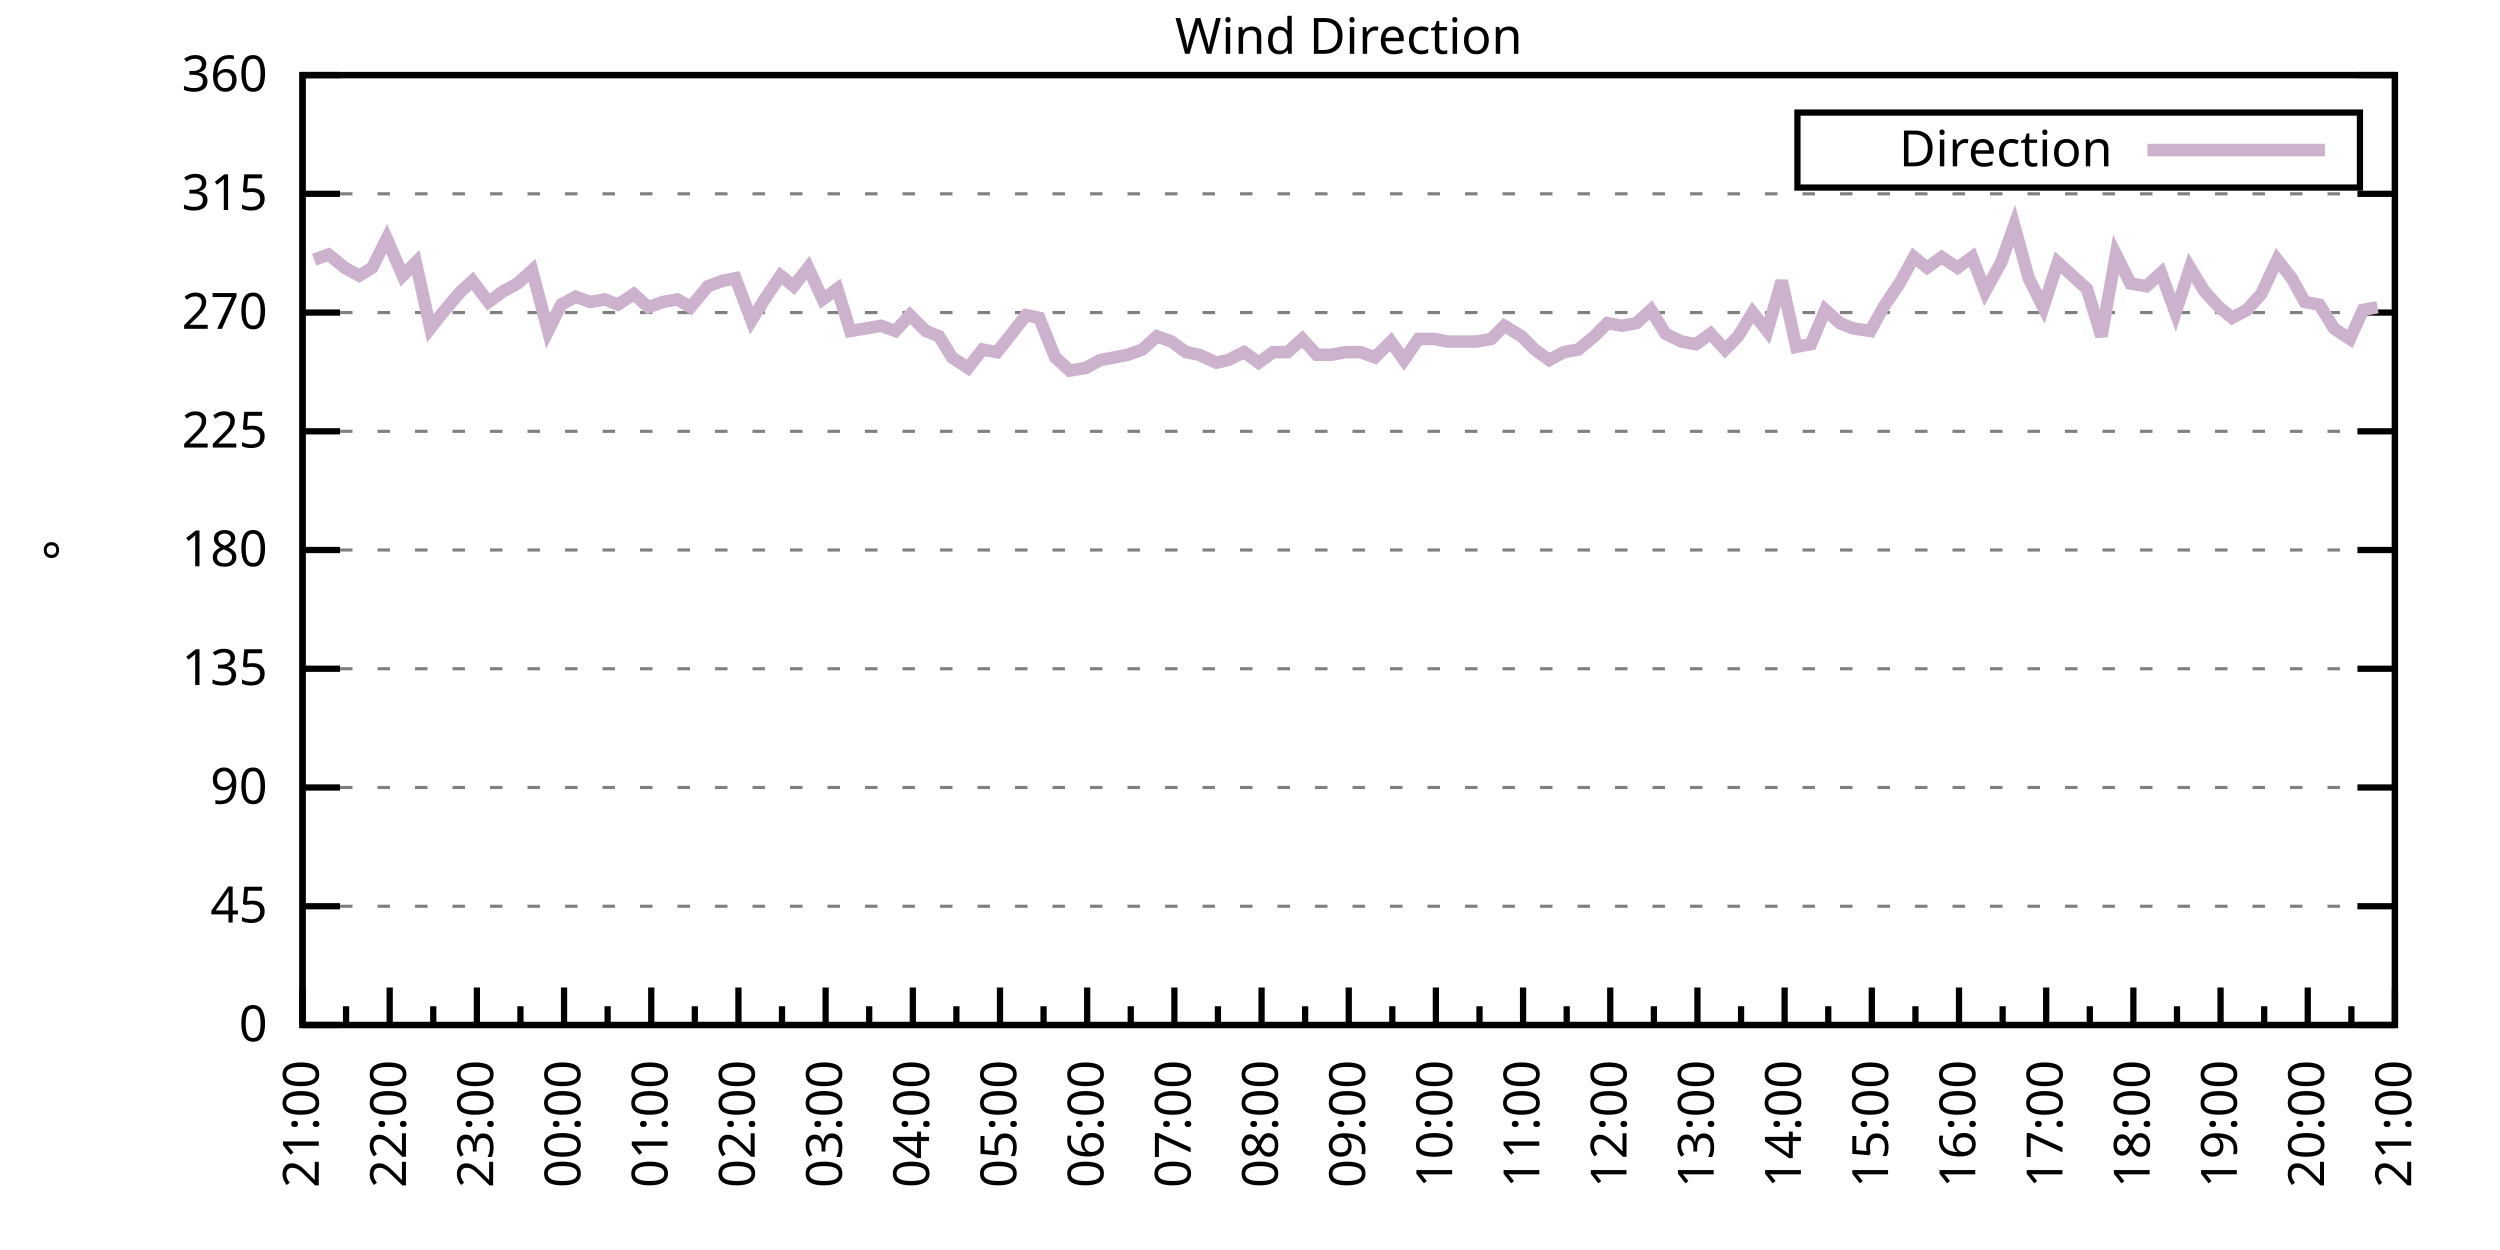
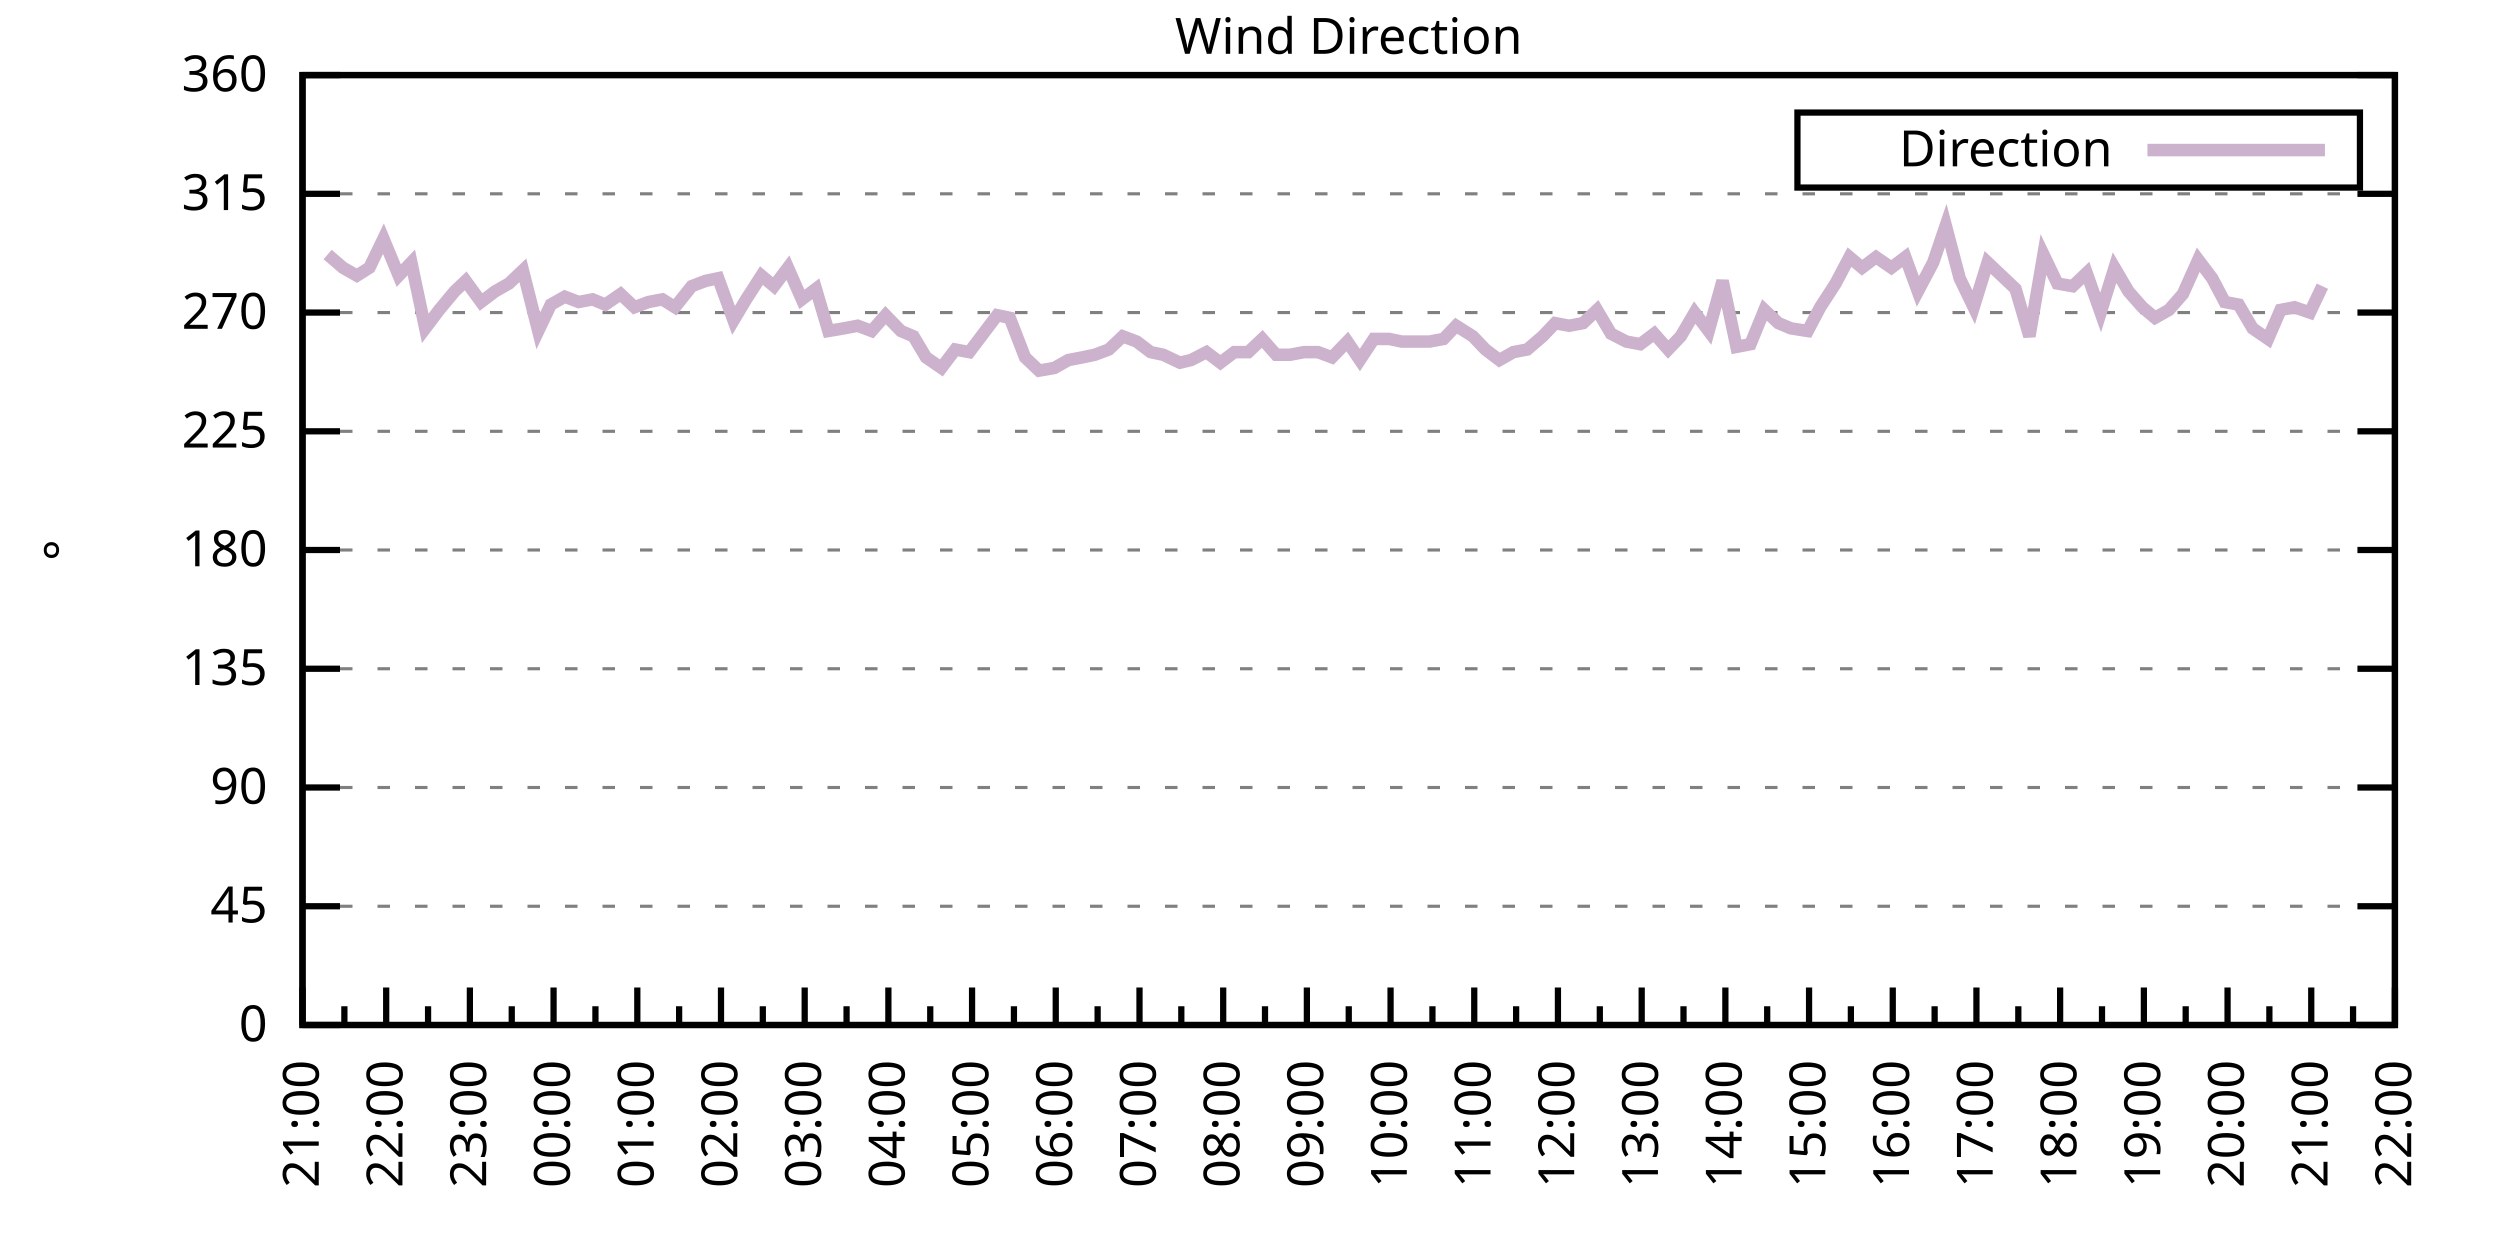
<svg xmlns="http://www.w3.org/2000/svg" xmlns:xlink="http://www.w3.org/1999/xlink" width="400" height="200" viewBox="0 0 400 200">
  <g id="gnuplot_canvas">
    <rect x="0" y="0" width="400" height="200" fill="none" />
    <defs>
      <circle id="gpDot" r="0.5" stroke-width="0.5" stroke="currentColor" />
      <path id="gpPt0" stroke-width="0.333" stroke="currentColor" d="M-1,0 h2 M0,-1 v2" />
      <path id="gpPt1" stroke-width="0.333" stroke="currentColor" d="M-1,-1 L1,1 M1,-1 L-1,1" />
      <path id="gpPt2" stroke-width="0.333" stroke="currentColor" d="M-1,0 L1,0 M0,-1 L0,1 M-1,-1 L1,1 M-1,1 L1,-1" />
      <rect id="gpPt3" stroke-width="0.333" stroke="currentColor" x="-1" y="-1" width="2" height="2" />
      <rect id="gpPt4" stroke-width="0.333" stroke="currentColor" fill="currentColor" x="-1" y="-1" width="2" height="2" />
      <circle id="gpPt5" stroke-width="0.333" stroke="currentColor" cx="0" cy="0" r="1" />
      <use xlink:href="#gpPt5" id="gpPt6" fill="currentColor" stroke="none" />
      <path id="gpPt7" stroke-width="0.333" stroke="currentColor" d="M0,-1.33 L-1.33,0.67 L1.33,0.67 z" />
      <use xlink:href="#gpPt7" id="gpPt8" fill="currentColor" stroke="none" />
      <use xlink:href="#gpPt7" id="gpPt9" stroke="currentColor" transform="rotate(180)" />
      <use xlink:href="#gpPt9" id="gpPt10" fill="currentColor" stroke="none" />
      <use xlink:href="#gpPt3" id="gpPt11" stroke="currentColor" transform="rotate(45)" />
      <use xlink:href="#gpPt11" id="gpPt12" fill="currentColor" stroke="none" />
      <path id="gpPt13" stroke-width="0.333" stroke="currentColor" d="M0,1.330 L1.265,0.411 L0.782,-1.067 L-0.782,-1.076 L-1.265,0.411 z" />
      <use xlink:href="#gpPt13" id="gpPt14" fill="currentColor" stroke="none" />
      <filter id="textbox" filterUnits="objectBoundingBox" x="0" y="0" height="1" width="1">
        <feFlood flood-color="white" flood-opacity="1" result="bgnd" />
        <feComposite in="SourceGraphic" in2="bgnd" operator="atop" />
      </filter>
      <filter id="greybox" filterUnits="objectBoundingBox" x="0" y="0" height="1" width="1">
        <feFlood flood-color="lightgrey" flood-opacity="1" result="grey" />
        <feComposite in="SourceGraphic" in2="grey" operator="atop" />
      </filter>
    </defs>
    <g fill="none" color="white" stroke="currentColor" stroke-width="1.00" stroke-linecap="butt" stroke-linejoin="miter">
</g>
    <g fill="none" color="black" stroke="currentColor" stroke-width="1.00" stroke-linecap="butt" stroke-linejoin="miter">
      <g stroke="none" shape-rendering="crispEdges">
        <polygon fill="rgb(255, 255, 255)" points="48.40,164.00 383.18,164.00 383.18,12.02 48.40,12.02 " />
      </g>
    </g>
    <g fill="none" color="black" stroke="currentColor" stroke-width="1.00" stroke-linecap="butt" stroke-linejoin="miter">
</g>
    <g fill="none" color="black" stroke="black" stroke-width="0.50" stroke-linecap="butt" stroke-linejoin="miter">
</g>
    <g fill="none" color="gray" stroke="currentColor" stroke-width="0.50" stroke-linecap="butt" stroke-linejoin="miter">
      <path stroke="gray" stroke-dasharray="2,4" class="gridline" d="M48.40,164.00 L383.19,164.00  " />
    </g>
    <g fill="none" color="gray" stroke="gray" stroke-width="1.00" stroke-linecap="butt" stroke-linejoin="miter">
</g>
    <g fill="none" color="black" stroke="currentColor" stroke-width="1.00" stroke-linecap="butt" stroke-linejoin="miter">
      <path stroke="black" d="M48.40,164.00 L54.40,164.00 M383.19,164.00 L377.19,164.00  " />
      <g transform="translate(42.80,166.60)" stroke="none" fill="black" font-family="Sans" font-size="8.00" text-anchor="end">
        <text>
          <tspan font-family="Sans"> 0</tspan>
        </text>
      </g>
    </g>
    <g fill="none" color="black" stroke="currentColor" stroke-width="1.00" stroke-linecap="butt" stroke-linejoin="miter">
</g>
    <g fill="none" color="black" stroke="black" stroke-width="0.50" stroke-linecap="butt" stroke-linejoin="miter">
</g>
    <g fill="none" color="gray" stroke="currentColor" stroke-width="0.50" stroke-linecap="butt" stroke-linejoin="miter">
      <path stroke="gray" stroke-dasharray="2,4" class="gridline" d="M48.40,145.00 L383.19,145.00  " />
    </g>
    <g fill="none" color="gray" stroke="gray" stroke-width="1.00" stroke-linecap="butt" stroke-linejoin="miter">
</g>
    <g fill="none" color="black" stroke="currentColor" stroke-width="1.00" stroke-linecap="butt" stroke-linejoin="miter">
      <path stroke="black" d="M48.40,145.00 L54.40,145.00 M383.19,145.00 L377.19,145.00  " />
      <g transform="translate(42.80,147.60)" stroke="none" fill="black" font-family="Sans" font-size="8.00" text-anchor="end">
        <text>
          <tspan font-family="Sans"> 45</tspan>
        </text>
      </g>
    </g>
    <g fill="none" color="black" stroke="currentColor" stroke-width="1.00" stroke-linecap="butt" stroke-linejoin="miter">
</g>
    <g fill="none" color="black" stroke="black" stroke-width="0.50" stroke-linecap="butt" stroke-linejoin="miter">
</g>
    <g fill="none" color="gray" stroke="currentColor" stroke-width="0.50" stroke-linecap="butt" stroke-linejoin="miter">
      <path stroke="gray" stroke-dasharray="2,4" class="gridline" d="M48.40,126.00 L383.19,126.00  " />
    </g>
    <g fill="none" color="gray" stroke="gray" stroke-width="1.00" stroke-linecap="butt" stroke-linejoin="miter">
</g>
    <g fill="none" color="black" stroke="currentColor" stroke-width="1.00" stroke-linecap="butt" stroke-linejoin="miter">
      <path stroke="black" d="M48.40,126.00 L54.40,126.00 M383.19,126.00 L377.19,126.00  " />
      <g transform="translate(42.80,128.60)" stroke="none" fill="black" font-family="Sans" font-size="8.00" text-anchor="end">
        <text>
          <tspan font-family="Sans"> 90</tspan>
        </text>
      </g>
    </g>
    <g fill="none" color="black" stroke="currentColor" stroke-width="1.00" stroke-linecap="butt" stroke-linejoin="miter">
</g>
    <g fill="none" color="black" stroke="black" stroke-width="0.50" stroke-linecap="butt" stroke-linejoin="miter">
</g>
    <g fill="none" color="gray" stroke="currentColor" stroke-width="0.50" stroke-linecap="butt" stroke-linejoin="miter">
      <path stroke="gray" stroke-dasharray="2,4" class="gridline" d="M48.40,107.00 L383.19,107.00  " />
    </g>
    <g fill="none" color="gray" stroke="gray" stroke-width="1.00" stroke-linecap="butt" stroke-linejoin="miter">
</g>
    <g fill="none" color="black" stroke="currentColor" stroke-width="1.00" stroke-linecap="butt" stroke-linejoin="miter">
      <path stroke="black" d="M48.40,107.00 L54.40,107.00 M383.19,107.00 L377.19,107.00  " />
      <g transform="translate(42.80,109.60)" stroke="none" fill="black" font-family="Sans" font-size="8.00" text-anchor="end">
        <text>
          <tspan font-family="Sans"> 135</tspan>
        </text>
      </g>
    </g>
    <g fill="none" color="black" stroke="currentColor" stroke-width="1.00" stroke-linecap="butt" stroke-linejoin="miter">
</g>
    <g fill="none" color="black" stroke="black" stroke-width="0.50" stroke-linecap="butt" stroke-linejoin="miter">
</g>
    <g fill="none" color="gray" stroke="currentColor" stroke-width="0.50" stroke-linecap="butt" stroke-linejoin="miter">
      <path stroke="gray" stroke-dasharray="2,4" class="gridline" d="M48.40,88.00 L383.19,88.00  " />
    </g>
    <g fill="none" color="gray" stroke="gray" stroke-width="1.00" stroke-linecap="butt" stroke-linejoin="miter">
</g>
    <g fill="none" color="black" stroke="currentColor" stroke-width="1.00" stroke-linecap="butt" stroke-linejoin="miter">
      <path stroke="black" d="M48.40,88.00 L54.40,88.00 M383.19,88.00 L377.19,88.00  " />
      <g transform="translate(42.80,90.60)" stroke="none" fill="black" font-family="Sans" font-size="8.00" text-anchor="end">
        <text>
          <tspan font-family="Sans"> 180</tspan>
        </text>
      </g>
    </g>
    <g fill="none" color="black" stroke="currentColor" stroke-width="1.00" stroke-linecap="butt" stroke-linejoin="miter">
</g>
    <g fill="none" color="black" stroke="black" stroke-width="0.50" stroke-linecap="butt" stroke-linejoin="miter">
</g>
    <g fill="none" color="gray" stroke="currentColor" stroke-width="0.50" stroke-linecap="butt" stroke-linejoin="miter">
      <path stroke="gray" stroke-dasharray="2,4" class="gridline" d="M48.40,69.01 L383.19,69.01  " />
    </g>
    <g fill="none" color="gray" stroke="gray" stroke-width="1.00" stroke-linecap="butt" stroke-linejoin="miter">
</g>
    <g fill="none" color="black" stroke="currentColor" stroke-width="1.00" stroke-linecap="butt" stroke-linejoin="miter">
      <path stroke="black" d="M48.40,69.01 L54.40,69.01 M383.19,69.01 L377.19,69.01  " />
      <g transform="translate(42.80,71.61)" stroke="none" fill="black" font-family="Sans" font-size="8.00" text-anchor="end">
        <text>
          <tspan font-family="Sans"> 225</tspan>
        </text>
      </g>
    </g>
    <g fill="none" color="black" stroke="currentColor" stroke-width="1.00" stroke-linecap="butt" stroke-linejoin="miter">
</g>
    <g fill="none" color="black" stroke="black" stroke-width="0.50" stroke-linecap="butt" stroke-linejoin="miter">
</g>
    <g fill="none" color="gray" stroke="currentColor" stroke-width="0.50" stroke-linecap="butt" stroke-linejoin="miter">
      <path stroke="gray" stroke-dasharray="2,4" class="gridline" d="M48.40,50.01 L383.19,50.01  " />
    </g>
    <g fill="none" color="gray" stroke="gray" stroke-width="1.00" stroke-linecap="butt" stroke-linejoin="miter">
</g>
    <g fill="none" color="black" stroke="currentColor" stroke-width="1.00" stroke-linecap="butt" stroke-linejoin="miter">
      <path stroke="black" d="M48.40,50.01 L54.40,50.01 M383.19,50.01 L377.19,50.01  " />
      <g transform="translate(42.80,52.61)" stroke="none" fill="black" font-family="Sans" font-size="8.00" text-anchor="end">
        <text>
          <tspan font-family="Sans"> 270</tspan>
        </text>
      </g>
    </g>
    <g fill="none" color="black" stroke="currentColor" stroke-width="1.00" stroke-linecap="butt" stroke-linejoin="miter">
</g>
    <g fill="none" color="black" stroke="black" stroke-width="0.50" stroke-linecap="butt" stroke-linejoin="miter">
</g>
    <g fill="none" color="gray" stroke="currentColor" stroke-width="0.50" stroke-linecap="butt" stroke-linejoin="miter">
      <path stroke="gray" stroke-dasharray="2,4" class="gridline" d="M48.40,31.01 L383.19,31.01  " />
    </g>
    <g fill="none" color="gray" stroke="gray" stroke-width="1.00" stroke-linecap="butt" stroke-linejoin="miter">
</g>
    <g fill="none" color="black" stroke="currentColor" stroke-width="1.00" stroke-linecap="butt" stroke-linejoin="miter">
      <path stroke="black" d="M48.40,31.01 L54.40,31.01 M383.19,31.01 L377.19,31.01  " />
      <g transform="translate(42.80,33.61)" stroke="none" fill="black" font-family="Sans" font-size="8.00" text-anchor="end">
        <text>
          <tspan font-family="Sans"> 315</tspan>
        </text>
      </g>
    </g>
    <g fill="none" color="black" stroke="currentColor" stroke-width="1.00" stroke-linecap="butt" stroke-linejoin="miter">
</g>
    <g fill="none" color="black" stroke="black" stroke-width="0.50" stroke-linecap="butt" stroke-linejoin="miter">
</g>
    <g fill="none" color="gray" stroke="currentColor" stroke-width="0.50" stroke-linecap="butt" stroke-linejoin="miter">
      <path stroke="gray" stroke-dasharray="2,4" class="gridline" d="M48.40,12.01 L383.19,12.01  " />
    </g>
    <g fill="none" color="gray" stroke="gray" stroke-width="1.00" stroke-linecap="butt" stroke-linejoin="miter">
</g>
    <g fill="none" color="black" stroke="currentColor" stroke-width="1.00" stroke-linecap="butt" stroke-linejoin="miter">
      <path stroke="black" d="M48.40,12.01 L54.40,12.01 M383.19,12.01 L377.19,12.01  " />
      <g transform="translate(42.80,14.61)" stroke="none" fill="black" font-family="Sans" font-size="8.00" text-anchor="end">
        <text>
          <tspan font-family="Sans"> 360</tspan>
        </text>
      </g>
    </g>
    <g fill="none" color="black" stroke="currentColor" stroke-width="1.00" stroke-linecap="butt" stroke-linejoin="miter">
      <path stroke="black" d="M48.40,164.00 L48.40,158.00  " />
      <g transform="translate(51.00,169.60) rotate(270)" stroke="none" fill="black" font-family="Sans" font-size="8.00" text-anchor="end">
        <text>
          <tspan font-family="Sans">21:00</tspan>
        </text>
      </g>
    </g>
    <g fill="none" color="black" stroke="currentColor" stroke-width="1.00" stroke-linecap="butt" stroke-linejoin="miter">
-       <path stroke="black" d="M55.37,164.00 L55.37,161.00 M62.35,164.00 L62.35,158.00  " />
-       <g transform="translate(64.95,169.60) rotate(270)" stroke="none" fill="black" font-family="Sans" font-size="8.00" text-anchor="end">
+       <path stroke="black" d="M55.10,164.00 L55.10,161.00 M61.79,164.00 L61.79,158.00  " />
+       <g transform="translate(64.39,169.60) rotate(270)" stroke="none" fill="black" font-family="Sans" font-size="8.00" text-anchor="end">
        <text>
          <tspan font-family="Sans">22:00</tspan>
        </text>
      </g>
    </g>
    <g fill="none" color="black" stroke="currentColor" stroke-width="1.00" stroke-linecap="butt" stroke-linejoin="miter">
-       <path stroke="black" d="M69.32,164.00 L69.32,161.00 M76.30,164.00 L76.30,158.00  " />
-       <g transform="translate(78.90,169.60) rotate(270)" stroke="none" fill="black" font-family="Sans" font-size="8.00" text-anchor="end">
+       <path stroke="black" d="M68.49,164.00 L68.49,161.00 M75.18,164.00 L75.18,158.00  " />
+       <g transform="translate(77.78,169.60) rotate(270)" stroke="none" fill="black" font-family="Sans" font-size="8.00" text-anchor="end">
        <text>
          <tspan font-family="Sans">23:00</tspan>
        </text>
      </g>
    </g>
    <g fill="none" color="black" stroke="currentColor" stroke-width="1.00" stroke-linecap="butt" stroke-linejoin="miter">
-       <path stroke="black" d="M83.27,164.00 L83.27,161.00 M90.25,164.00 L90.25,158.00  " />
-       <g transform="translate(92.85,169.60) rotate(270)" stroke="none" fill="black" font-family="Sans" font-size="8.00" text-anchor="end">
+       <path stroke="black" d="M81.88,164.00 L81.88,161.00 M88.57,164.00 L88.57,158.00  " />
+       <g transform="translate(91.17,169.60) rotate(270)" stroke="none" fill="black" font-family="Sans" font-size="8.00" text-anchor="end">
        <text>
          <tspan font-family="Sans">00:00</tspan>
        </text>
      </g>
    </g>
    <g fill="none" color="black" stroke="currentColor" stroke-width="1.00" stroke-linecap="butt" stroke-linejoin="miter">
-       <path stroke="black" d="M97.22,164.00 L97.22,161.00 M104.20,164.00 L104.20,158.00  " />
-       <g transform="translate(106.80,169.60) rotate(270)" stroke="none" fill="black" font-family="Sans" font-size="8.00" text-anchor="end">
+       <path stroke="black" d="M95.27,164.00 L95.27,161.00 M101.97,164.00 L101.97,158.00  " />
+       <g transform="translate(104.57,169.60) rotate(270)" stroke="none" fill="black" font-family="Sans" font-size="8.00" text-anchor="end">
        <text>
          <tspan font-family="Sans">01:00</tspan>
        </text>
      </g>
    </g>
    <g fill="none" color="black" stroke="currentColor" stroke-width="1.00" stroke-linecap="butt" stroke-linejoin="miter">
-       <path stroke="black" d="M111.17,164.00 L111.17,161.00 M118.15,164.00 L118.15,158.00  " />
-       <g transform="translate(120.75,169.60) rotate(270)" stroke="none" fill="black" font-family="Sans" font-size="8.00" text-anchor="end">
+       <path stroke="black" d="M108.66,164.00 L108.66,161.00 M115.36,164.00 L115.36,158.00  " />
+       <g transform="translate(117.96,169.60) rotate(270)" stroke="none" fill="black" font-family="Sans" font-size="8.00" text-anchor="end">
        <text>
          <tspan font-family="Sans">02:00</tspan>
        </text>
      </g>
    </g>
    <g fill="none" color="black" stroke="currentColor" stroke-width="1.00" stroke-linecap="butt" stroke-linejoin="miter">
-       <path stroke="black" d="M125.12,164.00 L125.12,161.00 M132.10,164.00 L132.10,158.00  " />
-       <g transform="translate(134.70,169.60) rotate(270)" stroke="none" fill="black" font-family="Sans" font-size="8.00" text-anchor="end">
+       <path stroke="black" d="M122.05,164.00 L122.05,161.00 M128.75,164.00 L128.75,158.00  " />
+       <g transform="translate(131.35,169.60) rotate(270)" stroke="none" fill="black" font-family="Sans" font-size="8.00" text-anchor="end">
        <text>
          <tspan font-family="Sans">03:00</tspan>
        </text>
      </g>
    </g>
    <g fill="none" color="black" stroke="currentColor" stroke-width="1.00" stroke-linecap="butt" stroke-linejoin="miter">
-       <path stroke="black" d="M139.07,164.00 L139.07,161.00 M146.05,164.00 L146.05,158.00  " />
-       <g transform="translate(148.65,169.60) rotate(270)" stroke="none" fill="black" font-family="Sans" font-size="8.00" text-anchor="end">
+       <path stroke="black" d="M135.45,164.00 L135.45,161.00 M142.14,164.00 L142.14,158.00  " />
+       <g transform="translate(144.74,169.60) rotate(270)" stroke="none" fill="black" font-family="Sans" font-size="8.00" text-anchor="end">
        <text>
          <tspan font-family="Sans">04:00</tspan>
        </text>
      </g>
    </g>
    <g fill="none" color="black" stroke="currentColor" stroke-width="1.00" stroke-linecap="butt" stroke-linejoin="miter">
-       <path stroke="black" d="M153.02,164.00 L153.02,161.00 M160.00,164.00 L160.00,158.00  " />
-       <g transform="translate(162.60,169.60) rotate(270)" stroke="none" fill="black" font-family="Sans" font-size="8.00" text-anchor="end">
+       <path stroke="black" d="M148.84,164.00 L148.84,161.00 M155.53,164.00 L155.53,158.00  " />
+       <g transform="translate(158.13,169.60) rotate(270)" stroke="none" fill="black" font-family="Sans" font-size="8.00" text-anchor="end">
        <text>
          <tspan font-family="Sans">05:00</tspan>
        </text>
      </g>
    </g>
    <g fill="none" color="black" stroke="currentColor" stroke-width="1.00" stroke-linecap="butt" stroke-linejoin="miter">
-       <path stroke="black" d="M166.97,164.00 L166.97,161.00 M173.95,164.00 L173.95,158.00  " />
-       <g transform="translate(176.55,169.60) rotate(270)" stroke="none" fill="black" font-family="Sans" font-size="8.00" text-anchor="end">
+       <path stroke="black" d="M162.23,164.00 L162.23,161.00 M168.92,164.00 L168.92,158.00  " />
+       <g transform="translate(171.52,169.60) rotate(270)" stroke="none" fill="black" font-family="Sans" font-size="8.00" text-anchor="end">
        <text>
          <tspan font-family="Sans">06:00</tspan>
        </text>
      </g>
    </g>
    <g fill="none" color="black" stroke="currentColor" stroke-width="1.00" stroke-linecap="butt" stroke-linejoin="miter">
-       <path stroke="black" d="M180.92,164.00 L180.92,161.00 M187.90,164.00 L187.90,158.00  " />
-       <g transform="translate(190.50,169.60) rotate(270)" stroke="none" fill="black" font-family="Sans" font-size="8.00" text-anchor="end">
+       <path stroke="black" d="M175.62,164.00 L175.62,161.00 M182.32,164.00 L182.32,158.00  " />
+       <g transform="translate(184.92,169.60) rotate(270)" stroke="none" fill="black" font-family="Sans" font-size="8.00" text-anchor="end">
        <text>
          <tspan font-family="Sans">07:00</tspan>
        </text>
      </g>
    </g>
    <g fill="none" color="black" stroke="currentColor" stroke-width="1.00" stroke-linecap="butt" stroke-linejoin="miter">
-       <path stroke="black" d="M194.87,164.00 L194.87,161.00 M201.85,164.00 L201.85,158.00  " />
-       <g transform="translate(204.45,169.60) rotate(270)" stroke="none" fill="black" font-family="Sans" font-size="8.00" text-anchor="end">
+       <path stroke="black" d="M189.01,164.00 L189.01,161.00 M195.71,164.00 L195.71,158.00  " />
+       <g transform="translate(198.31,169.60) rotate(270)" stroke="none" fill="black" font-family="Sans" font-size="8.00" text-anchor="end">
        <text>
          <tspan font-family="Sans">08:00</tspan>
        </text>
      </g>
    </g>
    <g fill="none" color="black" stroke="currentColor" stroke-width="1.00" stroke-linecap="butt" stroke-linejoin="miter">
-       <path stroke="black" d="M208.82,164.00 L208.82,161.00 M215.80,164.00 L215.80,158.00  " />
-       <g transform="translate(218.40,169.60) rotate(270)" stroke="none" fill="black" font-family="Sans" font-size="8.00" text-anchor="end">
+       <path stroke="black" d="M202.40,164.00 L202.40,161.00 M209.10,164.00 L209.10,158.00  " />
+       <g transform="translate(211.70,169.60) rotate(270)" stroke="none" fill="black" font-family="Sans" font-size="8.00" text-anchor="end">
        <text>
          <tspan font-family="Sans">09:00</tspan>
        </text>
      </g>
    </g>
    <g fill="none" color="black" stroke="currentColor" stroke-width="1.00" stroke-linecap="butt" stroke-linejoin="miter">
-       <path stroke="black" d="M222.77,164.00 L222.77,161.00 M229.74,164.00 L229.74,158.00  " />
-       <g transform="translate(232.34,169.60) rotate(270)" stroke="none" fill="black" font-family="Sans" font-size="8.00" text-anchor="end">
+       <path stroke="black" d="M215.80,164.00 L215.80,161.00 M222.49,164.00 L222.49,158.00  " />
+       <g transform="translate(225.09,169.60) rotate(270)" stroke="none" fill="black" font-family="Sans" font-size="8.00" text-anchor="end">
        <text>
          <tspan font-family="Sans">10:00</tspan>
        </text>
      </g>
    </g>
    <g fill="none" color="black" stroke="currentColor" stroke-width="1.00" stroke-linecap="butt" stroke-linejoin="miter">
-       <path stroke="black" d="M236.72,164.00 L236.72,161.00 M243.69,164.00 L243.69,158.00  " />
-       <g transform="translate(246.29,169.60) rotate(270)" stroke="none" fill="black" font-family="Sans" font-size="8.00" text-anchor="end">
+       <path stroke="black" d="M229.19,164.00 L229.19,161.00 M235.88,164.00 L235.88,158.00  " />
+       <g transform="translate(238.48,169.60) rotate(270)" stroke="none" fill="black" font-family="Sans" font-size="8.00" text-anchor="end">
        <text>
          <tspan font-family="Sans">11:00</tspan>
        </text>
      </g>
    </g>
    <g fill="none" color="black" stroke="currentColor" stroke-width="1.00" stroke-linecap="butt" stroke-linejoin="miter">
-       <path stroke="black" d="M250.67,164.00 L250.67,161.00 M257.64,164.00 L257.64,158.00  " />
-       <g transform="translate(260.24,169.60) rotate(270)" stroke="none" fill="black" font-family="Sans" font-size="8.00" text-anchor="end">
+       <path stroke="black" d="M242.58,164.00 L242.58,161.00 M249.27,164.00 L249.27,158.00  " />
+       <g transform="translate(251.87,169.60) rotate(270)" stroke="none" fill="black" font-family="Sans" font-size="8.00" text-anchor="end">
        <text>
          <tspan font-family="Sans">12:00</tspan>
        </text>
      </g>
    </g>
    <g fill="none" color="black" stroke="currentColor" stroke-width="1.00" stroke-linecap="butt" stroke-linejoin="miter">
-       <path stroke="black" d="M264.62,164.00 L264.62,161.00 M271.59,164.00 L271.59,158.00  " />
-       <g transform="translate(274.19,169.60) rotate(270)" stroke="none" fill="black" font-family="Sans" font-size="8.00" text-anchor="end">
+       <path stroke="black" d="M255.97,164.00 L255.97,161.00 M262.67,164.00 L262.67,158.00  " />
+       <g transform="translate(265.27,169.60) rotate(270)" stroke="none" fill="black" font-family="Sans" font-size="8.00" text-anchor="end">
        <text>
          <tspan font-family="Sans">13:00</tspan>
        </text>
      </g>
    </g>
    <g fill="none" color="black" stroke="currentColor" stroke-width="1.00" stroke-linecap="butt" stroke-linejoin="miter">
-       <path stroke="black" d="M278.57,164.00 L278.57,161.00 M285.54,164.00 L285.54,158.00  " />
-       <g transform="translate(288.14,169.60) rotate(270)" stroke="none" fill="black" font-family="Sans" font-size="8.00" text-anchor="end">
+       <path stroke="black" d="M269.36,164.00 L269.36,161.00 M276.06,164.00 L276.06,158.00  " />
+       <g transform="translate(278.66,169.60) rotate(270)" stroke="none" fill="black" font-family="Sans" font-size="8.00" text-anchor="end">
        <text>
          <tspan font-family="Sans">14:00</tspan>
        </text>
      </g>
    </g>
    <g fill="none" color="black" stroke="currentColor" stroke-width="1.00" stroke-linecap="butt" stroke-linejoin="miter">
-       <path stroke="black" d="M292.52,164.00 L292.52,161.00 M299.49,164.00 L299.49,158.00  " />
-       <g transform="translate(302.09,169.60) rotate(270)" stroke="none" fill="black" font-family="Sans" font-size="8.00" text-anchor="end">
+       <path stroke="black" d="M282.75,164.00 L282.75,161.00 M289.45,164.00 L289.45,158.00  " />
+       <g transform="translate(292.05,169.60) rotate(270)" stroke="none" fill="black" font-family="Sans" font-size="8.00" text-anchor="end">
        <text>
          <tspan font-family="Sans">15:00</tspan>
        </text>
      </g>
    </g>
    <g fill="none" color="black" stroke="currentColor" stroke-width="1.00" stroke-linecap="butt" stroke-linejoin="miter">
-       <path stroke="black" d="M306.47,164.00 L306.47,161.00 M313.44,164.00 L313.44,158.00  " />
-       <g transform="translate(316.04,169.60) rotate(270)" stroke="none" fill="black" font-family="Sans" font-size="8.00" text-anchor="end">
+       <path stroke="black" d="M296.14,164.00 L296.14,161.00 M302.84,164.00 L302.84,158.00  " />
+       <g transform="translate(305.44,169.60) rotate(270)" stroke="none" fill="black" font-family="Sans" font-size="8.00" text-anchor="end">
        <text>
          <tspan font-family="Sans">16:00</tspan>
        </text>
      </g>
    </g>
    <g fill="none" color="black" stroke="currentColor" stroke-width="1.00" stroke-linecap="butt" stroke-linejoin="miter">
-       <path stroke="black" d="M320.42,164.00 L320.42,161.00 M327.39,164.00 L327.39,158.00  " />
-       <g transform="translate(329.99,169.60) rotate(270)" stroke="none" fill="black" font-family="Sans" font-size="8.00" text-anchor="end">
+       <path stroke="black" d="M309.54,164.00 L309.54,161.00 M316.23,164.00 L316.23,158.00  " />
+       <g transform="translate(318.83,169.60) rotate(270)" stroke="none" fill="black" font-family="Sans" font-size="8.00" text-anchor="end">
        <text>
          <tspan font-family="Sans">17:00</tspan>
        </text>
      </g>
    </g>
    <g fill="none" color="black" stroke="currentColor" stroke-width="1.00" stroke-linecap="butt" stroke-linejoin="miter">
-       <path stroke="black" d="M334.37,164.00 L334.37,161.00 M341.34,164.00 L341.34,158.00  " />
-       <g transform="translate(343.94,169.60) rotate(270)" stroke="none" fill="black" font-family="Sans" font-size="8.00" text-anchor="end">
+       <path stroke="black" d="M322.93,164.00 L322.93,161.00 M329.62,164.00 L329.62,158.00  " />
+       <g transform="translate(332.22,169.60) rotate(270)" stroke="none" fill="black" font-family="Sans" font-size="8.00" text-anchor="end">
        <text>
          <tspan font-family="Sans">18:00</tspan>
        </text>
      </g>
    </g>
    <g fill="none" color="black" stroke="currentColor" stroke-width="1.00" stroke-linecap="butt" stroke-linejoin="miter">
-       <path stroke="black" d="M348.32,164.00 L348.32,161.00 M355.29,164.00 L355.29,158.00  " />
-       <g transform="translate(357.89,169.60) rotate(270)" stroke="none" fill="black" font-family="Sans" font-size="8.00" text-anchor="end">
+       <path stroke="black" d="M336.32,164.00 L336.32,161.00 M343.02,164.00 L343.02,158.00  " />
+       <g transform="translate(345.62,169.60) rotate(270)" stroke="none" fill="black" font-family="Sans" font-size="8.00" text-anchor="end">
        <text>
          <tspan font-family="Sans">19:00</tspan>
        </text>
      </g>
    </g>
    <g fill="none" color="black" stroke="currentColor" stroke-width="1.00" stroke-linecap="butt" stroke-linejoin="miter">
-       <path stroke="black" d="M362.27,164.00 L362.27,161.00 M369.24,164.00 L369.24,158.00  " />
-       <g transform="translate(371.84,169.60) rotate(270)" stroke="none" fill="black" font-family="Sans" font-size="8.00" text-anchor="end">
+       <path stroke="black" d="M349.71,164.00 L349.71,161.00 M356.41,164.00 L356.41,158.00  " />
+       <g transform="translate(359.01,169.60) rotate(270)" stroke="none" fill="black" font-family="Sans" font-size="8.00" text-anchor="end">
        <text>
          <tspan font-family="Sans">20:00</tspan>
        </text>
      </g>
    </g>
    <g fill="none" color="black" stroke="currentColor" stroke-width="1.00" stroke-linecap="butt" stroke-linejoin="miter">
-       <path stroke="black" d="M376.22,164.00 L376.22,161.00 M383.19,164.00 L383.19,158.00  " />
+       <path stroke="black" d="M363.10,164.00 L363.10,161.00 M369.80,164.00 L369.80,158.00  " />
+       <g transform="translate(372.40,169.60) rotate(270)" stroke="none" fill="black" font-family="Sans" font-size="8.00" text-anchor="end">
+         <text>
+           <tspan font-family="Sans">21:00</tspan>
+         </text>
+       </g>
+     </g>
+     <g fill="none" color="black" stroke="currentColor" stroke-width="1.00" stroke-linecap="butt" stroke-linejoin="miter">
+       <path stroke="black" d="M376.49,164.00 L376.49,161.00 M383.19,164.00 L383.19,158.00  " />
      <g transform="translate(385.79,169.60) rotate(270)" stroke="none" fill="black" font-family="Sans" font-size="8.00" text-anchor="end">
        <text>
-           <tspan font-family="Sans">21:00</tspan>
+           <tspan font-family="Sans">22:00</tspan>
        </text>
      </g>
    </g>
    <g fill="none" color="black" stroke="currentColor" stroke-width="1.00" stroke-linecap="butt" stroke-linejoin="miter">
</g>
    <g fill="none" color="black" stroke="currentColor" stroke-width="1.00" stroke-linecap="butt" stroke-linejoin="miter">
      <path stroke="black" d="M48.40,12.01 L48.40,164.00 L383.19,164.00 L383.19,12.01 L48.40,12.01 Z  " />
    </g>
    <g fill="none" color="black" stroke="currentColor" stroke-width="1.00" stroke-linecap="butt" stroke-linejoin="miter">
      <g transform="translate(12.80,88.01) rotate(270)" stroke="none" fill="black" font-family="Sans" font-size="8.00" text-anchor="middle">
        <text>
          <tspan font-family="Sans">°</tspan>
        </text>
      </g>
    </g>
    <g fill="none" color="black" stroke="currentColor" stroke-width="1.00" stroke-linecap="butt" stroke-linejoin="miter">
</g>
    <g fill="none" color="black" stroke="currentColor" stroke-width="1.00" stroke-linecap="butt" stroke-linejoin="miter">
      <path stroke="black" d="M287.59,30.01 L287.59,18.01 L377.59,18.01 L377.59,30.01 L287.59,30.01 Z  " />
    </g>
    <g id="Wind_direction_plot_1">
      <g fill="none" color="white" stroke="black" stroke-width="2.00" stroke-linecap="butt" stroke-linejoin="miter">
</g>
      <g fill="none" color="black" stroke="currentColor" stroke-width="2.00" stroke-linecap="butt" stroke-linejoin="miter">
        <g transform="translate(337.99,26.61)" stroke="none" fill="black" font-family="Sans" font-size="8.00" text-anchor="end">
          <text>
            <tspan font-family="Sans">Direction</tspan>
          </text>
        </g>
      </g>
      <g fill="none" color="black" stroke="currentColor" stroke-width="2.00" stroke-linecap="butt" stroke-linejoin="miter">
-         <path stroke="rgb(204, 178, 204)" d="M343.59,24.01 L371.99,24.01 M50.26,41.56 L52.58,40.72 L55.14,42.83 L57.47,44.10 L59.56,42.83 L61.88,38.19   L64.44,44.10 L66.53,41.99 L68.86,52.54 L71.18,49.59 L73.74,46.63 L75.60,44.94 L78.16,48.32 L80.48,46.63   L82.81,45.36 L85.13,43.25 L87.69,52.96 L89.78,48.74 L92.11,47.47 L94.43,48.32 L96.76,47.90 L98.85,48.74   L101.41,47.05 L103.73,49.16 L106.06,48.32 L108.38,47.90 L110.48,49.16 L113.27,45.79 L115.59,44.94 L117.68,44.52   L120.24,51.27 L122.33,47.90 L124.89,44.10 L126.98,45.79 L129.31,42.83 L131.63,47.90 L133.96,46.21 L136.05,52.96   L138.61,52.54 L140.93,52.12 L143.26,52.96 L145.58,50.43 L148.14,52.96 L150.23,53.81 L152.32,57.18 L154.88,58.87   L157.21,55.92 L159.53,56.34 L161.86,53.39 L164.18,50.43 L166.27,50.85 L168.83,57.18 L171.16,59.30 L173.71,58.87   L176.04,57.61 L178.36,57.18 L180.46,56.76 L182.78,55.92 L185.11,53.81 L187.43,54.65 L189.76,56.34 L191.85,56.76   L194.64,58.03 L196.50,57.61 L199.06,56.34 L201.38,58.03 L203.71,56.34 L206.03,56.34 L208.36,54.23 L210.68,56.76   L213.01,56.76 L215.33,56.34 L217.65,56.34 L219.98,57.18 L222.54,54.65 L224.63,57.61 L226.95,54.23 L229.51,54.23   L231.60,54.65 L236.25,54.65 L238.58,54.23 L240.67,52.12 L243.46,53.81 L245.55,55.92 L247.88,57.61 L250.20,56.34   L252.53,55.92 L255.09,53.81 L257.18,51.70 L259.50,52.12 L261.83,51.70 L264.15,49.59 L266.48,53.39 L269.04,54.65   L271.36,55.07 L273.69,53.39 L276.01,55.92 L278.10,53.81 L280.43,50.01 L282.75,52.96 L285.08,44.94 L287.40,55.50   L289.73,55.07 L292.05,49.59 L294.38,51.70 L296.47,52.54 L299.26,52.96 L301.35,49.16 L303.91,45.36 L306.23,41.14   L308.33,42.83 L310.65,41.14 L313.21,42.83 L315.53,41.14 L317.63,46.63 L320.18,41.99 L322.28,36.08 L324.60,44.52   L326.93,49.16 L329.25,41.99 L333.90,46.21 L336.23,53.81 L338.55,40.72 L340.88,45.36 L343.43,45.79 L345.76,43.67   L348.08,50.01 L350.41,42.83 L352.73,46.63 L355.06,49.16 L357.15,50.85 L359.48,49.59 L361.80,47.05 L364.36,41.56   L366.68,44.52 L368.78,48.32 L371.10,48.74 L373.43,52.54 L375.98,54.23 L378.08,49.59 L380.40,49.16  " />
+         <path stroke="rgb(204, 178, 204)" d="M343.59,24.01 L371.99,24.01 M52.42,40.72 L54.87,42.83 L57.10,44.10 L59.11,42.83 L61.35,38.19 L63.80,44.10   L65.81,41.99 L68.04,52.54 L70.27,49.59 L72.73,46.63 L74.51,44.94 L76.97,48.32 L79.20,46.63 L81.43,45.36   L83.66,43.25 L86.12,52.96 L88.13,48.74 L90.36,47.47 L92.59,48.32 L94.82,47.90 L96.83,48.74 L99.29,47.05   L101.52,49.16 L103.75,48.32 L105.98,47.90 L107.99,49.16 L110.67,45.79 L112.90,44.94 L114.91,44.52 L117.37,51.27   L119.38,47.90 L121.83,44.10 L123.84,45.79 L126.07,42.83 L128.30,47.90 L130.54,46.21 L132.54,52.96 L135.00,52.54   L137.23,52.12 L139.46,52.96 L141.69,50.43 L144.15,52.96 L146.16,53.81 L148.17,57.18 L150.62,58.87 L152.85,55.92   L155.09,56.34 L157.32,53.39 L159.55,50.43 L161.56,50.85 L164.01,57.18 L166.25,59.30 L168.70,58.87 L170.93,57.61   L173.17,57.18 L175.17,56.76 L177.41,55.92 L179.64,53.81 L181.87,54.65 L184.10,56.34 L186.11,56.76 L188.79,58.03   L190.57,57.61 L193.03,56.34 L195.26,58.03 L197.49,56.34 L199.73,56.34 L201.96,54.23 L204.19,56.76 L206.42,56.76   L208.65,56.34 L210.88,56.34 L213.12,57.18 L215.57,54.65 L217.58,57.61 L219.81,54.23 L222.27,54.23 L224.28,54.65   L228.74,54.65 L230.97,54.23 L232.98,52.12 L235.66,53.81 L237.67,55.92 L239.90,57.61 L242.13,56.34 L244.36,55.92   L246.82,53.81 L248.83,51.70 L251.06,52.12 L253.29,51.70 L255.52,49.59 L257.76,53.39 L260.21,54.65 L262.44,55.07   L264.67,53.39 L266.91,55.92 L268.92,53.81 L271.15,50.01 L273.38,52.96 L275.61,44.94 L277.84,55.50 L280.07,55.07   L282.31,49.59 L284.54,51.70 L286.55,52.54 L289.23,52.96 L291.23,49.16 L293.69,45.36 L295.92,41.14 L297.93,42.83   L300.16,41.14 L302.62,42.83 L304.85,41.14 L306.86,46.63 L309.31,41.99 L311.32,36.08 L313.55,44.52 L315.79,49.16   L318.02,41.99 L322.48,46.21 L324.71,53.81 L326.95,40.72 L329.18,45.36 L331.63,45.79 L333.86,43.67 L336.10,50.01   L338.33,42.83 L340.56,46.63 L342.79,49.16 L344.80,50.85 L347.03,49.59 L349.26,47.05 L351.72,41.56 L353.95,44.52   L355.96,48.32 L358.19,48.74 L360.42,52.54 L362.88,54.23 L364.89,49.59 L367.12,49.16 L369.58,50.01 L371.58,45.79    " />
      </g>
    </g>
    <g fill="none" color="black" stroke="currentColor" stroke-width="2.00" stroke-linecap="butt" stroke-linejoin="miter">
</g>
    <g fill="none" color="black" stroke="black" stroke-width="1.00" stroke-linecap="butt" stroke-linejoin="miter">
</g>
    <g fill="none" color="black" stroke="currentColor" stroke-width="1.00" stroke-linecap="butt" stroke-linejoin="miter">
      <path stroke="black" d="M48.40,12.01 L48.40,164.00 L383.19,164.00 L383.19,12.01 L48.40,12.01 Z  " />
    </g>
    <g fill="none" color="black" stroke="currentColor" stroke-width="1.00" stroke-linecap="butt" stroke-linejoin="miter">
      <g transform="translate(215.79,8.61)" stroke="none" fill="black" font-family="Sans" font-size="8.00" text-anchor="middle">
        <text>
          <tspan font-family="Sans">Wind Direction</tspan>
        </text>
      </g>
    </g>
    <g fill="none" color="black" stroke="currentColor" stroke-width="1.00" stroke-linecap="butt" stroke-linejoin="miter">
</g>
  </g>
</svg>
